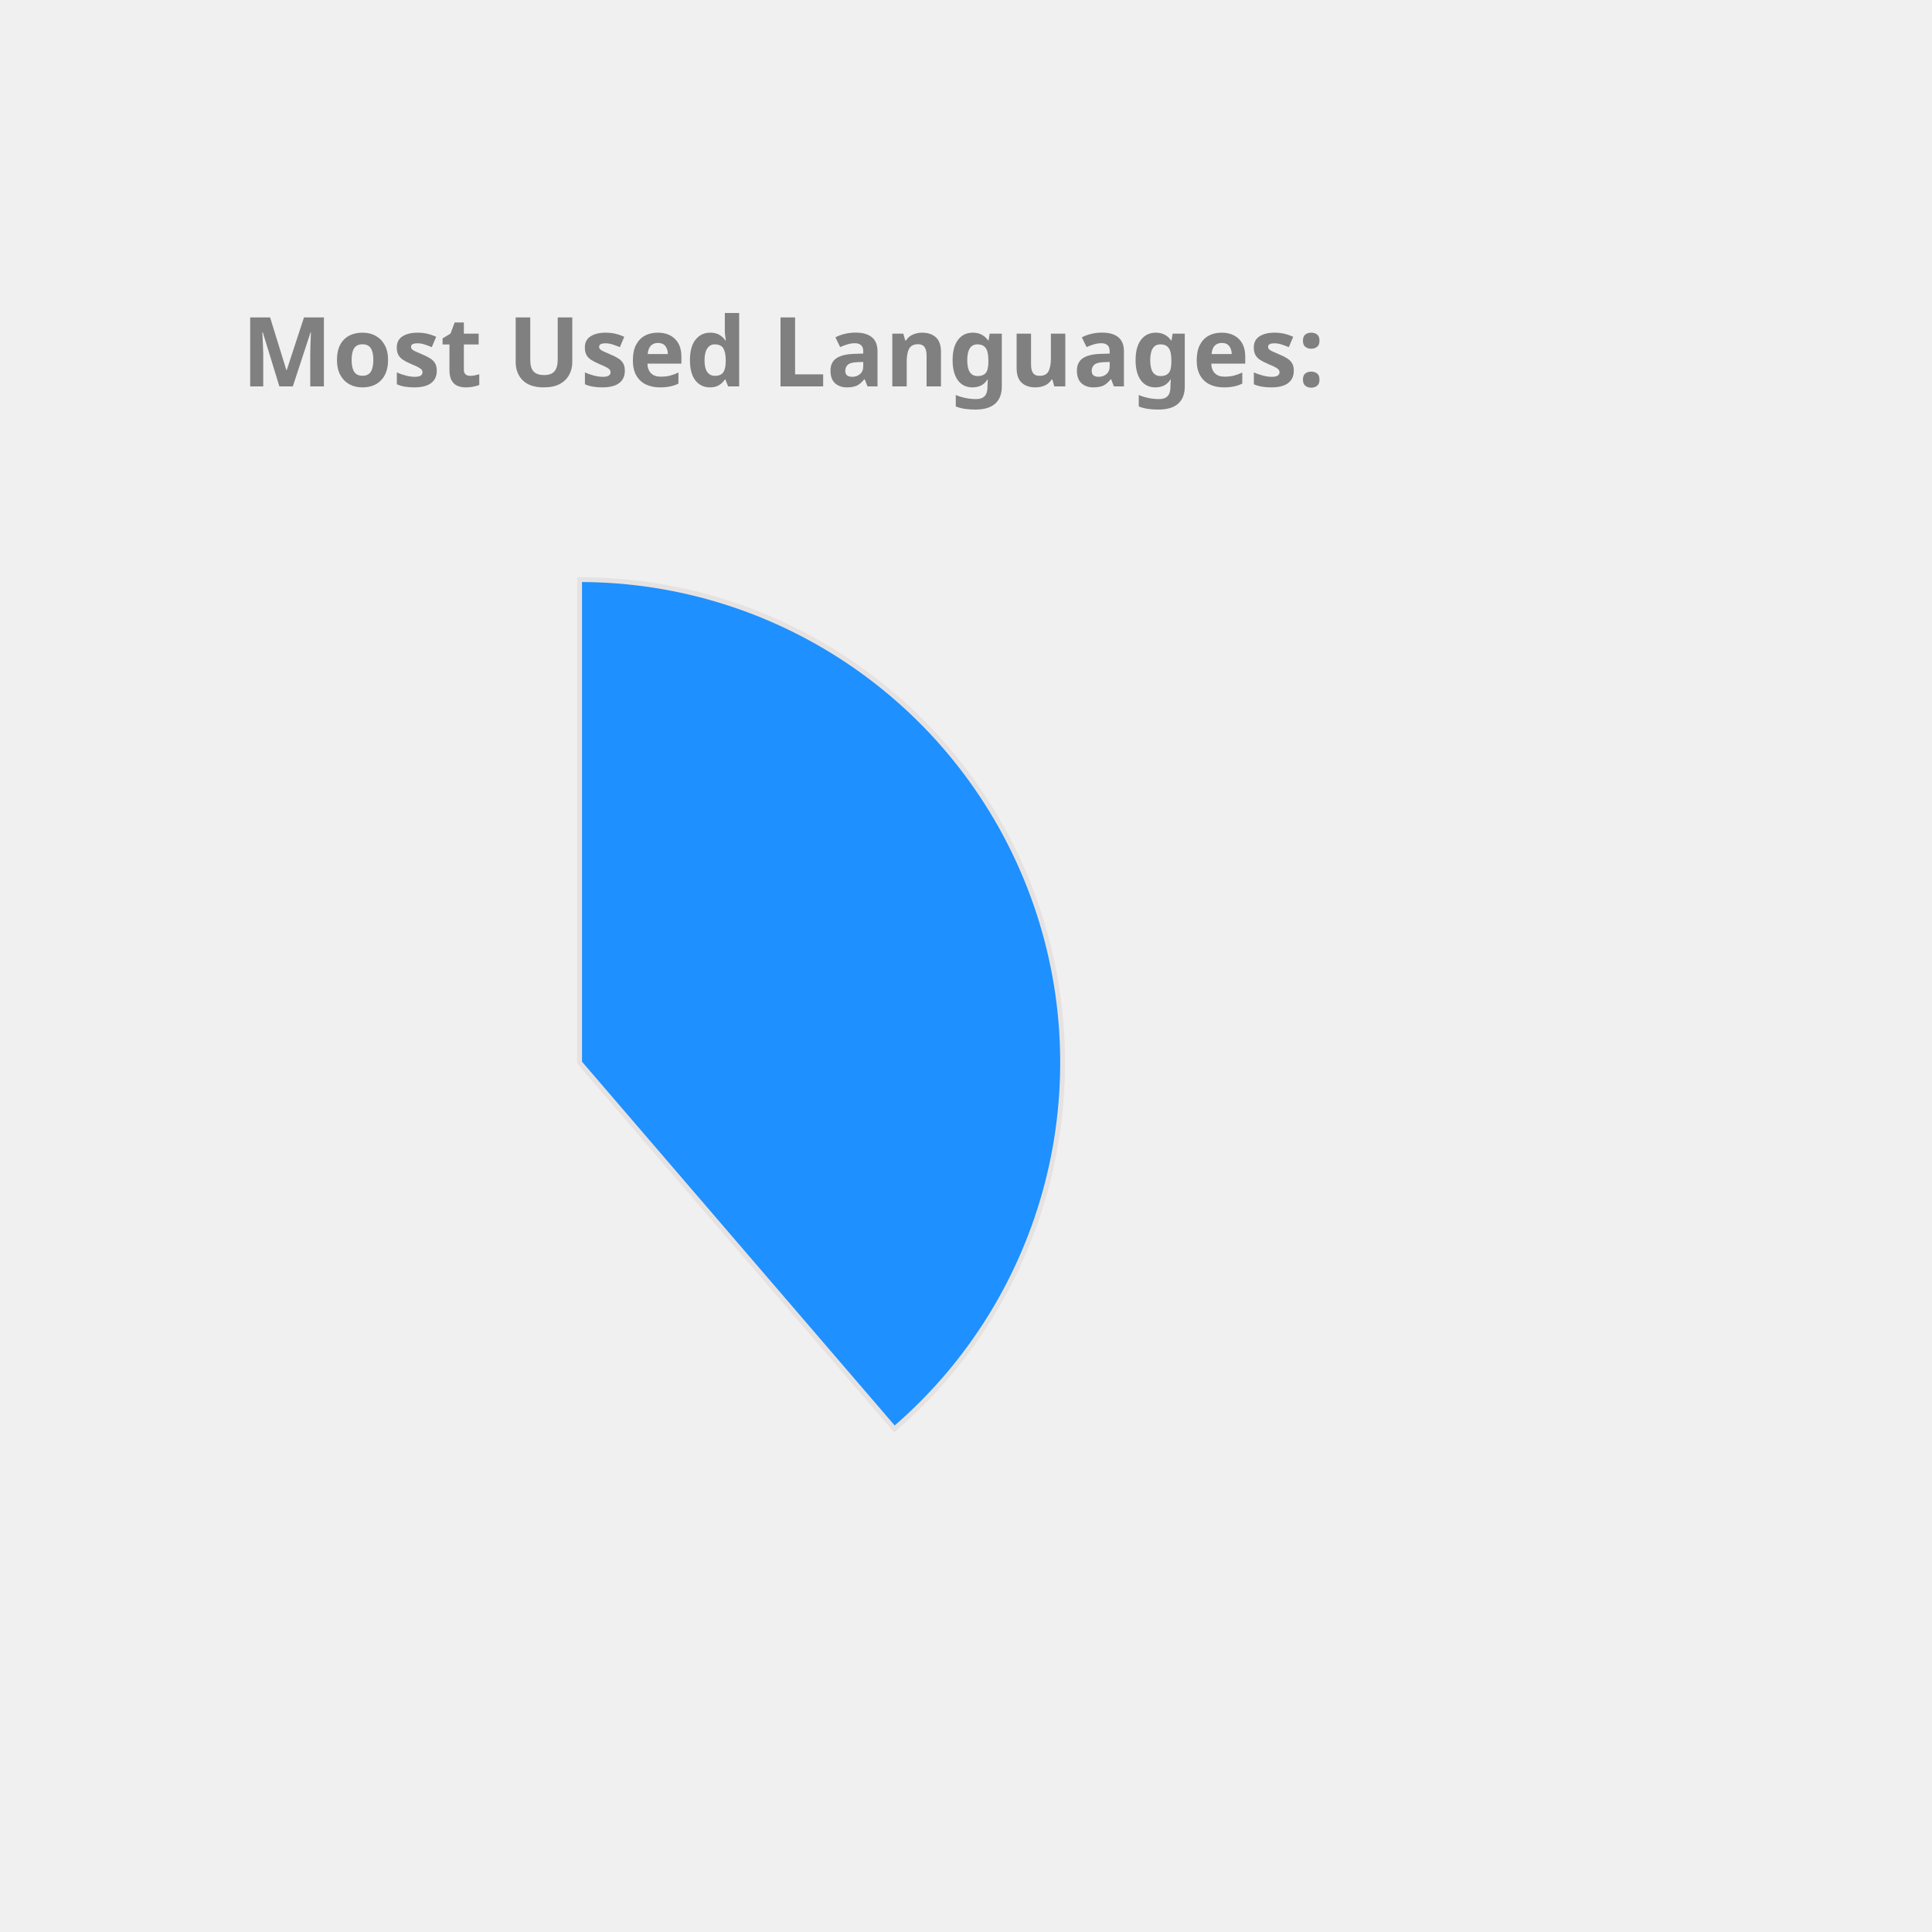
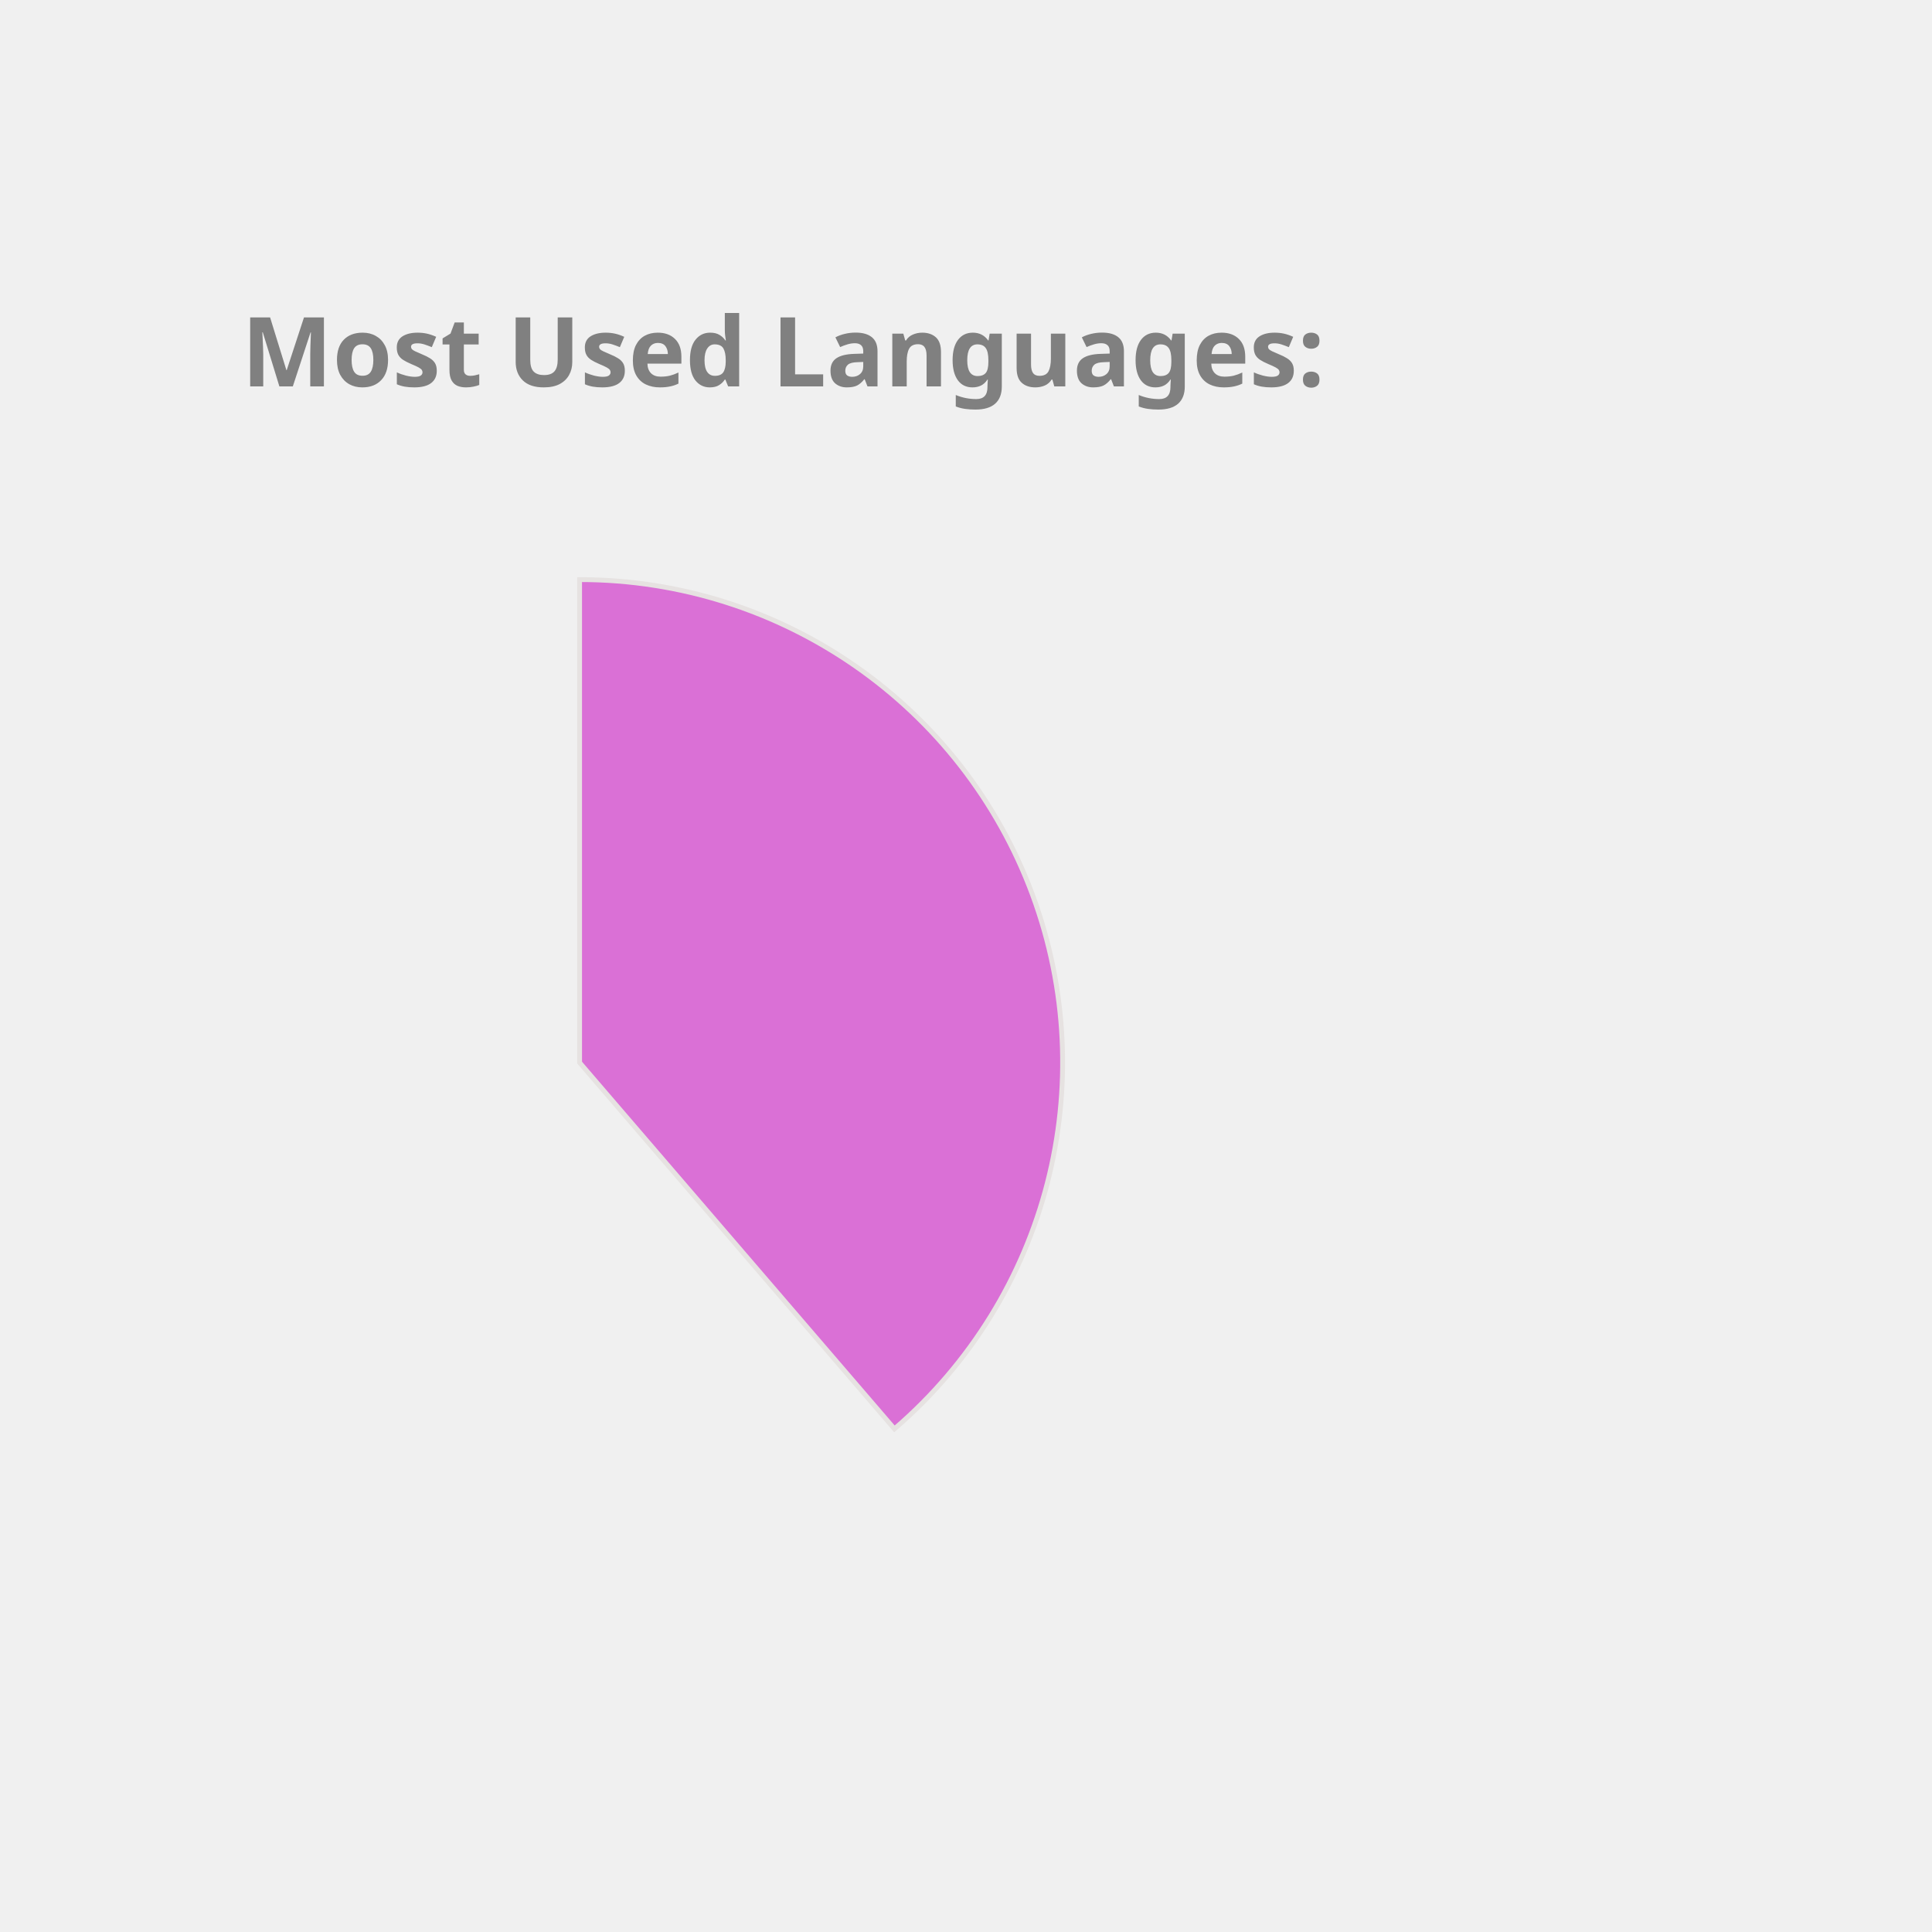
<svg xmlns="http://www.w3.org/2000/svg" height="350px" width="350px" viewBox="0 0 400 400">
  <style> 
        .label {
                font: bold 20px sans-serif;
                color: #404040;
                -webkit-text-stroke: 1px white;
        }

        path {
                stroke: #E6E2E1;
                stroke-width: 1px;
                transform: translate(60px, 100px);
        }

        .path_1 {
                animation: fadeIn 5s linear forwards;
        }

        .path_2 {
                transform: scale(0);
                animation: fadeIn 5s linear forwards 5s;
        }


        
        .path_3 {
                transform: scale(0);
                animation: fadeIn 5s linear forwards 10s;
        }


        .path_4 {
                transform: scale(0);
                animation: fadeIn 5s linear forwards 15s;
        }

        .path_5 {
                transform: scale(0);
                animation: fadeIn 5s linear forwards 20s;
        }

        .path_6 {
                transform: scale(0);
                animation: fadeIn 5s linear forwards 25s;
        }

        .path_7 {
                transform: scale(0);
                animation: fadeIn 5s linear forwards 30s;
        }

        .path_8 {
                transform: scale(0);
                animation: fadeIn 5s linear forwards 35s;
        }

        .path_9 {
                transform: scale(0);
                animation: fadeIn 5s linear forwards 40s;
        }

        .path_10 {
                transform: scale(0);
                animation: fadeIn 5s linear forwards 45s;
        }

        @keyframes fadeIn {
                0% {                        
                        transform: translate(250px, 300px) rotate(0deg) scale(0);
                        
                }
                50% {
                        transform: translate(150px, 220px) rotate(180deg) scale(0.5);
                        
                }
                
                100% {
                        transform: translate(60px, 120px) rotate(360deg) scale(1);
                        
                }
        }
        .txt_1 {
                opacity: 0;
                animation: txtShow 5s linear forwards 0s;
        }

        .txt_2 {
                opacity: 0;
                animation: txtShow 5s linear forwards 5s;
        }

        .txt_3 {
                opacity: 0;
                animation: txtShow 5s linear forwards 10s;
        }

        .txt_4 {
                opacity: 0;
                animation: txtShow 5s linear forwards 15s;
        }

        .txt_5 {
                opacity: 0;
                animation: txtShow 5s linear forwards 20s;
        }

        .txt_6 {
                opacity: 0;
                animation: txtShow 5s linear forwards 25s;
        }

        .txt_7 {
                opacity: 0;
                animation: txtShow 5s linear forwards 30s;
        }

        .txt_8 {
                opacity: 0;
                animation: txtShow 5s linear forwards 35s;
        }

        .txt_9 {
                opacity: 0;
                animation: txtShow 5s linear forwards 40s;
        }

        .txt_10 {
                opacity: 0;
                animation: txtShow 5s linear forwards 45s;
        }

        @keyframes txtShow {
                0% {                        
                        opacity: 0;
                        transform: translate(0px, 0px) scale(0);
                }
                100% {
                        opacity: 1;
                        transform: translate(0px, 0px) scale(1);
                        
                }
        }
</style>
-   <path class="path_1" d="M 60,120 L 60,20 A 100,100 0 0 1 125.183,195.836 Z" fill="DodgerBlue" stroke="#fff" stroke-width="2" />
-   <text class="txt_1" x="260" y="150" fill="DodgerBlue" stroke="DodgerBlue" stroke-width="1">Java</text>
-   <path class="path_2" d="M 60,120 L 125.183,195.836 A 100,100 0 0 1 -20.531,179.286 Z" fill="SteelBlue" stroke="#fff" stroke-width="2" />
-   <text class="txt_2" x="260" y="170" fill="SteelBlue" stroke="SteelBlue" stroke-width="1">TypeScript</text>
+   <path class="path_1" d="M 60,120 L 60,20 A 100,100 0 0 1 125.183,195.836 Z" fill="Orchid" stroke="#fff" stroke-width="2" />
+   <text class="txt_1" x="260" y="150" fill="Orchid" stroke="Orchid" stroke-width="1">Java</text>
+   <path class="path_2" d="M 60,120 L 125.183,195.836 A 100,100 0 0 1 -20.531,179.286 Z" fill="Orange" stroke="#fff" stroke-width="2" />
+   <text class="txt_2" x="260" y="170" fill="Orange" stroke="Orange" stroke-width="1">TypeScript</text>
  <path class="path_3" d="M 60,120 L -20.531,179.286 A 100,100 0 0 1 -27.631,71.825 Z" fill="MediumTurquoise" stroke="#fff" stroke-width="2" />
  <text class="txt_3" x="260" y="190" fill="MediumTurquoise" stroke="MediumTurquoise" stroke-width="1">JavaScript</text>
-   <path class="path_4" d="M 60,120 L -27.631,71.825 A 100,100 0 0 1 -10.265,48.846 Z" fill="Pink" stroke="#fff" stroke-width="2" />
-   <text class="txt_4" x="260" y="210" fill="Pink" stroke="Pink" stroke-width="1">HTML</text>
-   <path class="path_5" d="M 60,120 L -10.265,48.846 A 100,100 0 0 1 11.825,32.369 Z" fill="Orchid" stroke="#fff" stroke-width="2" />
-   <text class="txt_5" x="260" y="230" fill="Orchid" stroke="Orchid" stroke-width="1">Sass</text>
+   <path class="path_4" d="M 60,120 L -27.631,71.825 A 100,100 0 0 1 -10.265,48.846 Z" fill="CornflowerBlue" stroke="#fff" stroke-width="2" />
+   <text class="txt_4" x="260" y="210" fill="CornflowerBlue" stroke="CornflowerBlue" stroke-width="1">HTML</text>
+   <path class="path_5" d="M 60,120 L -10.265,48.846 A 100,100 0 0 1 11.825,32.369 Z" fill="IndianRed" stroke="#fff" stroke-width="2" />
+   <text class="txt_5" x="260" y="230" fill="IndianRed" stroke="IndianRed" stroke-width="1">Sass</text>
  <path class="path_6" d="M 60,120 L 11.825,32.369 A 100,100 0 0 1 32.705,23.797 Z" fill="MediumSlateBlue" stroke="#fff" stroke-width="2" />
  <text class="txt_6" x="260" y="250" fill="MediumSlateBlue" stroke="MediumSlateBlue" stroke-width="1">CSS</text>
-   <path class="path_7" d="M 60,120 L 32.705,23.797 A 100,100 0 0 1 42.498,21.544 Z" fill="MediumAquaMarine" stroke="#fff" stroke-width="2" />
-   <text class="txt_7" x="260" y="270" fill="MediumAquaMarine" stroke="MediumAquaMarine" stroke-width="1">Python</text>
-   <path class="path_8" d="M 60,120 L 42.498,21.544 A 100,100 0 0 1 51.841,20.333 Z" fill="DarkKhaki" stroke="#fff" stroke-width="2" />
-   <text class="txt_8" x="260" y="290" fill="DarkKhaki" stroke="DarkKhaki" stroke-width="1">Batchfile</text>
-   <path class="path_9" d="M 60,120 L 51.841,20.333 A 100,100 0 0 1 56.231,20.071 Z" fill="IndianRed" stroke="#fff" stroke-width="2" />
-   <text class="txt_9" x="260" y="310" fill="IndianRed" stroke="IndianRed" stroke-width="1">Mustache</text>
-   <path class="path_10" d="M 60,120 L 56.231,20.071 A 100,100 0 0 1 58.743,20.008 Z" fill="Salmon" stroke="#fff" stroke-width="2" />
-   <text class="txt_10" x="260" y="330" fill="Salmon" stroke="Salmon" stroke-width="1">SCSS</text>
+   <path class="path_7" d="M 60,120 L 32.705,23.797 A 100,100 0 0 1 42.498,21.544 Z" fill="SteelBlue" stroke="#fff" stroke-width="2" />
+   <text class="txt_7" x="260" y="270" fill="SteelBlue" stroke="SteelBlue" stroke-width="1">Python</text>
+   <path class="path_8" d="M 60,120 L 42.498,21.544 A 100,100 0 0 1 51.841,20.333 Z" fill="Chocolate" stroke="#fff" stroke-width="2" />
+   <text class="txt_8" x="260" y="290" fill="Chocolate" stroke="Chocolate" stroke-width="1">Batchfile</text>
+   <path class="path_9" d="M 60,120 L 51.841,20.333 A 100,100 0 0 1 56.231,20.071 Z" fill="Tomato" stroke="#fff" stroke-width="2" />
+   <text class="txt_9" x="260" y="310" fill="Tomato" stroke="Tomato" stroke-width="1">Mustache</text>
+   <path class="path_10" d="M 60,120 L 56.231,20.071 A 100,100 0 0 1 58.743,20.008 Z" fill="Pink" stroke="#fff" stroke-width="2" />
+   <text class="txt_10" x="260" y="330" fill="Pink" stroke="Pink" stroke-width="1">SCSS</text>
  <g class="label">
    <text x="50" y="80" fill="grey">Most Used Languages:</text>
  </g>
</svg>
